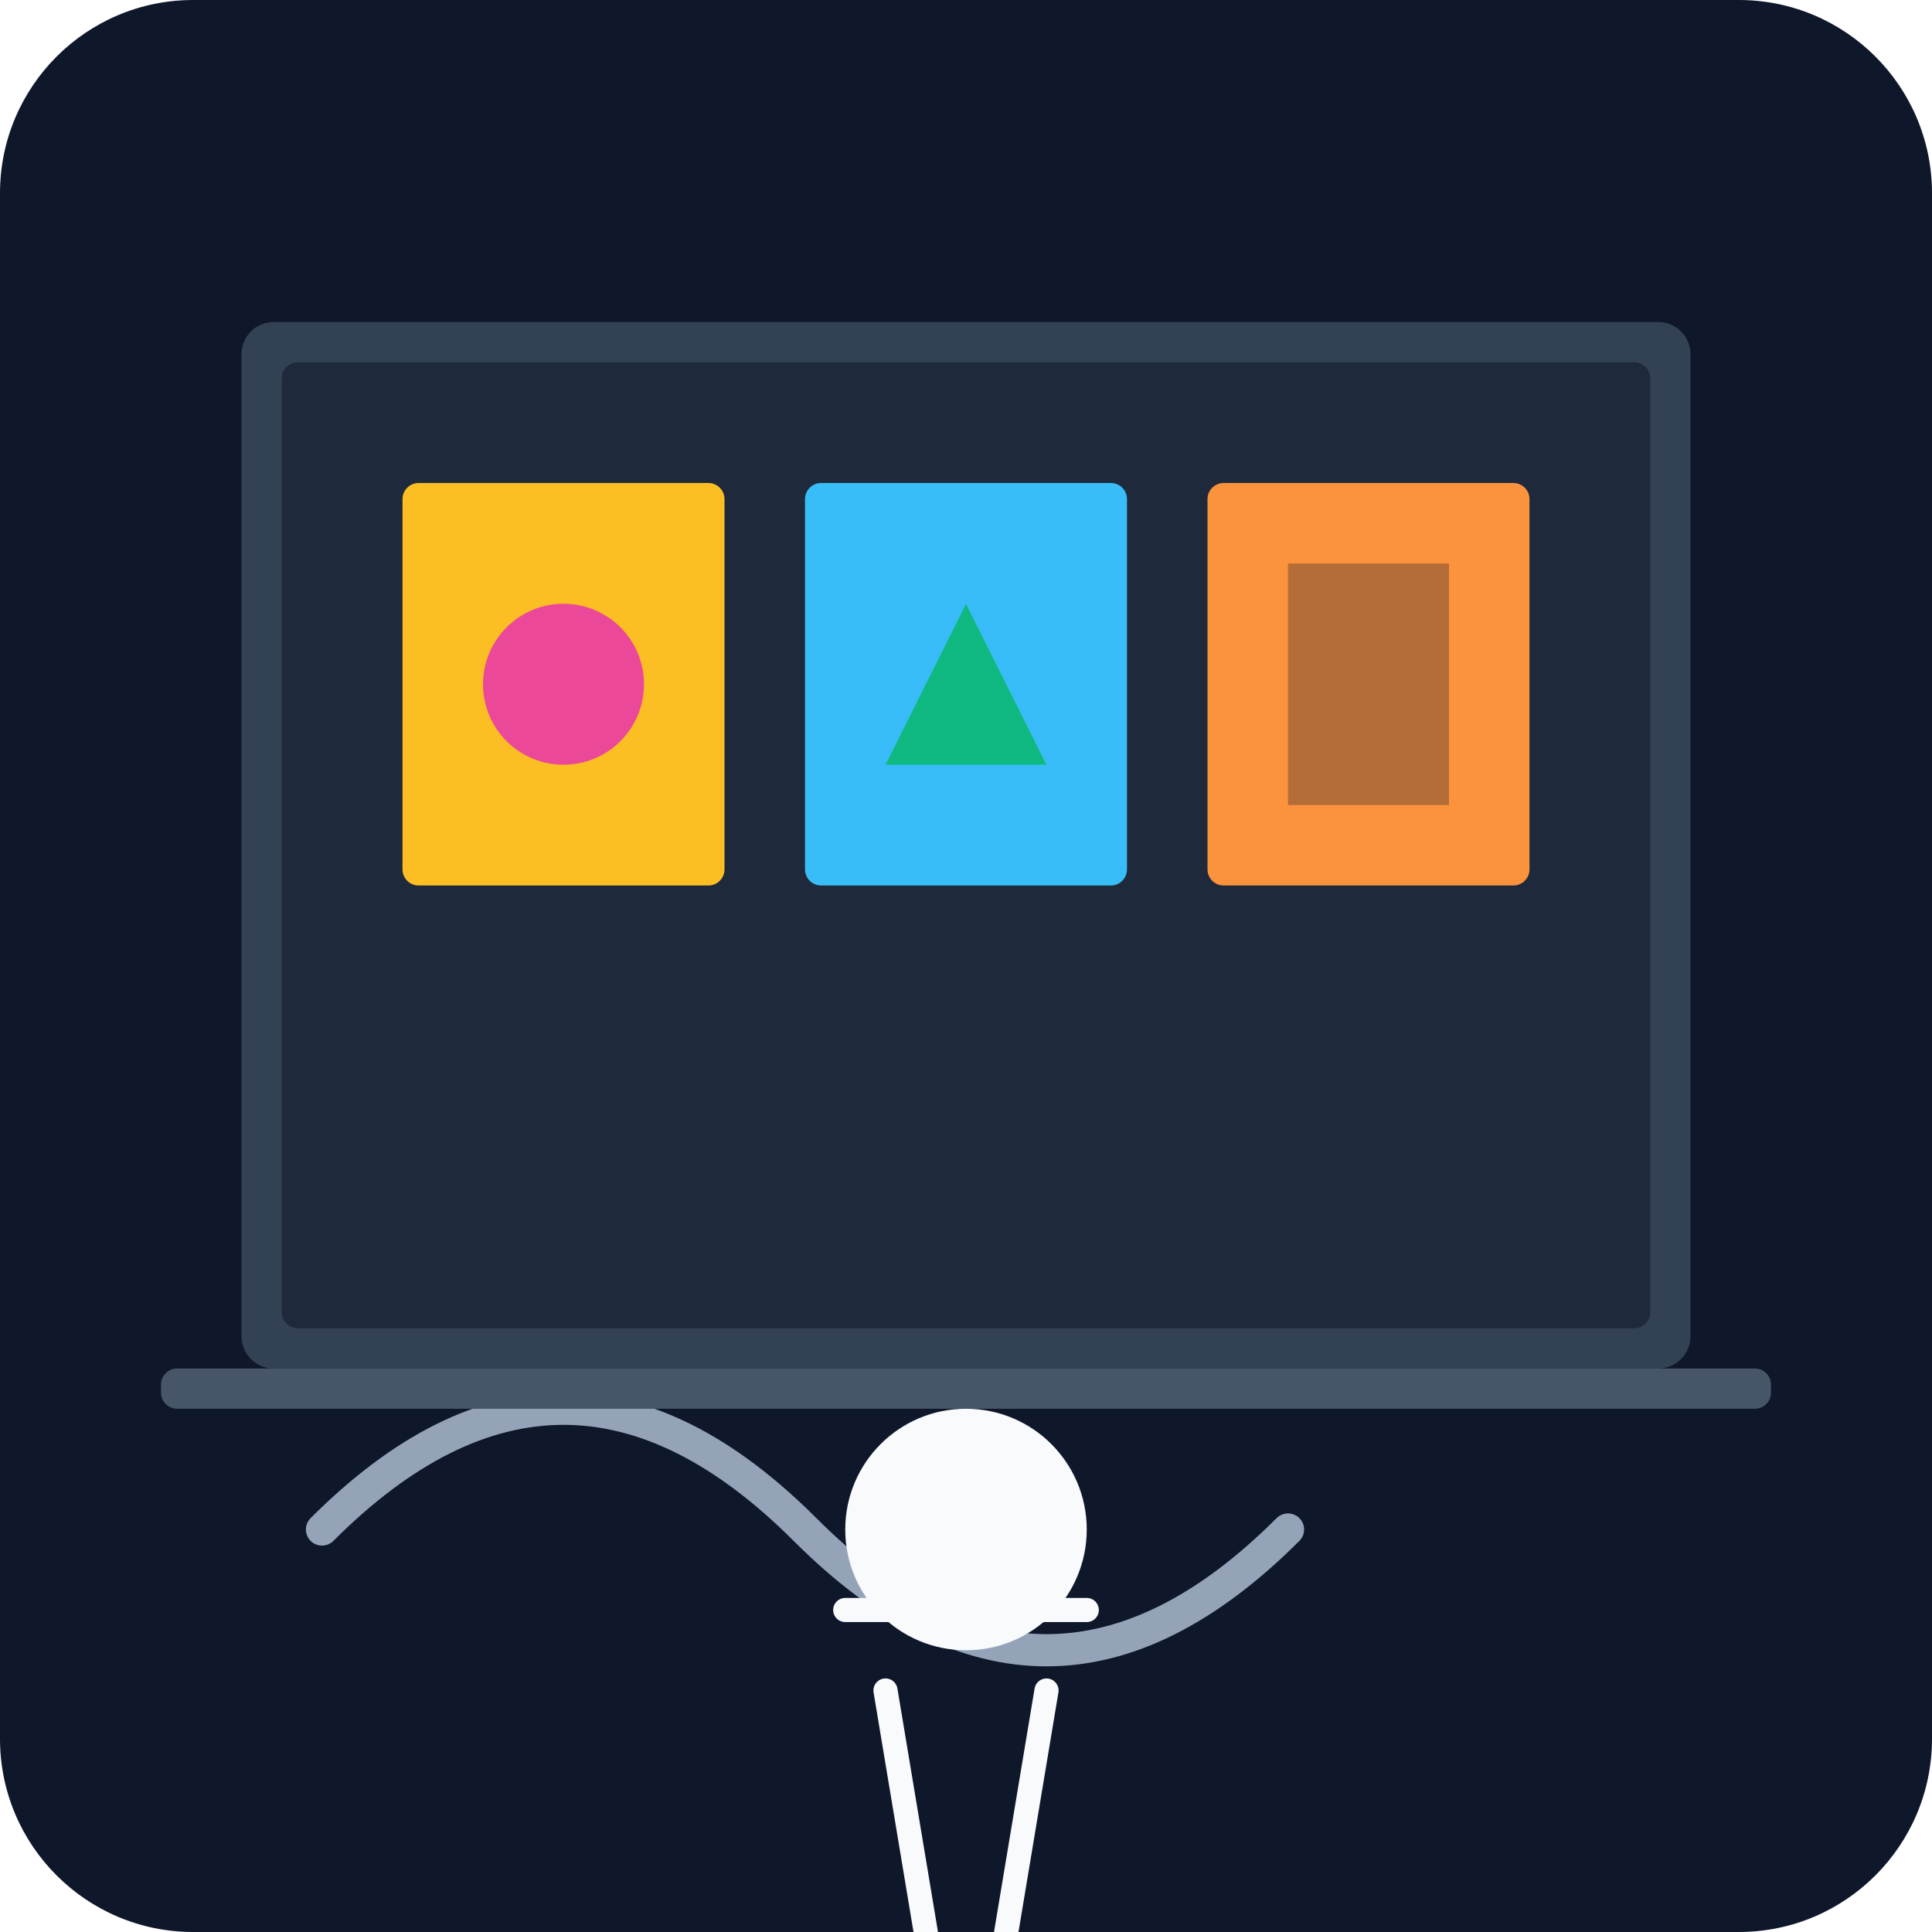
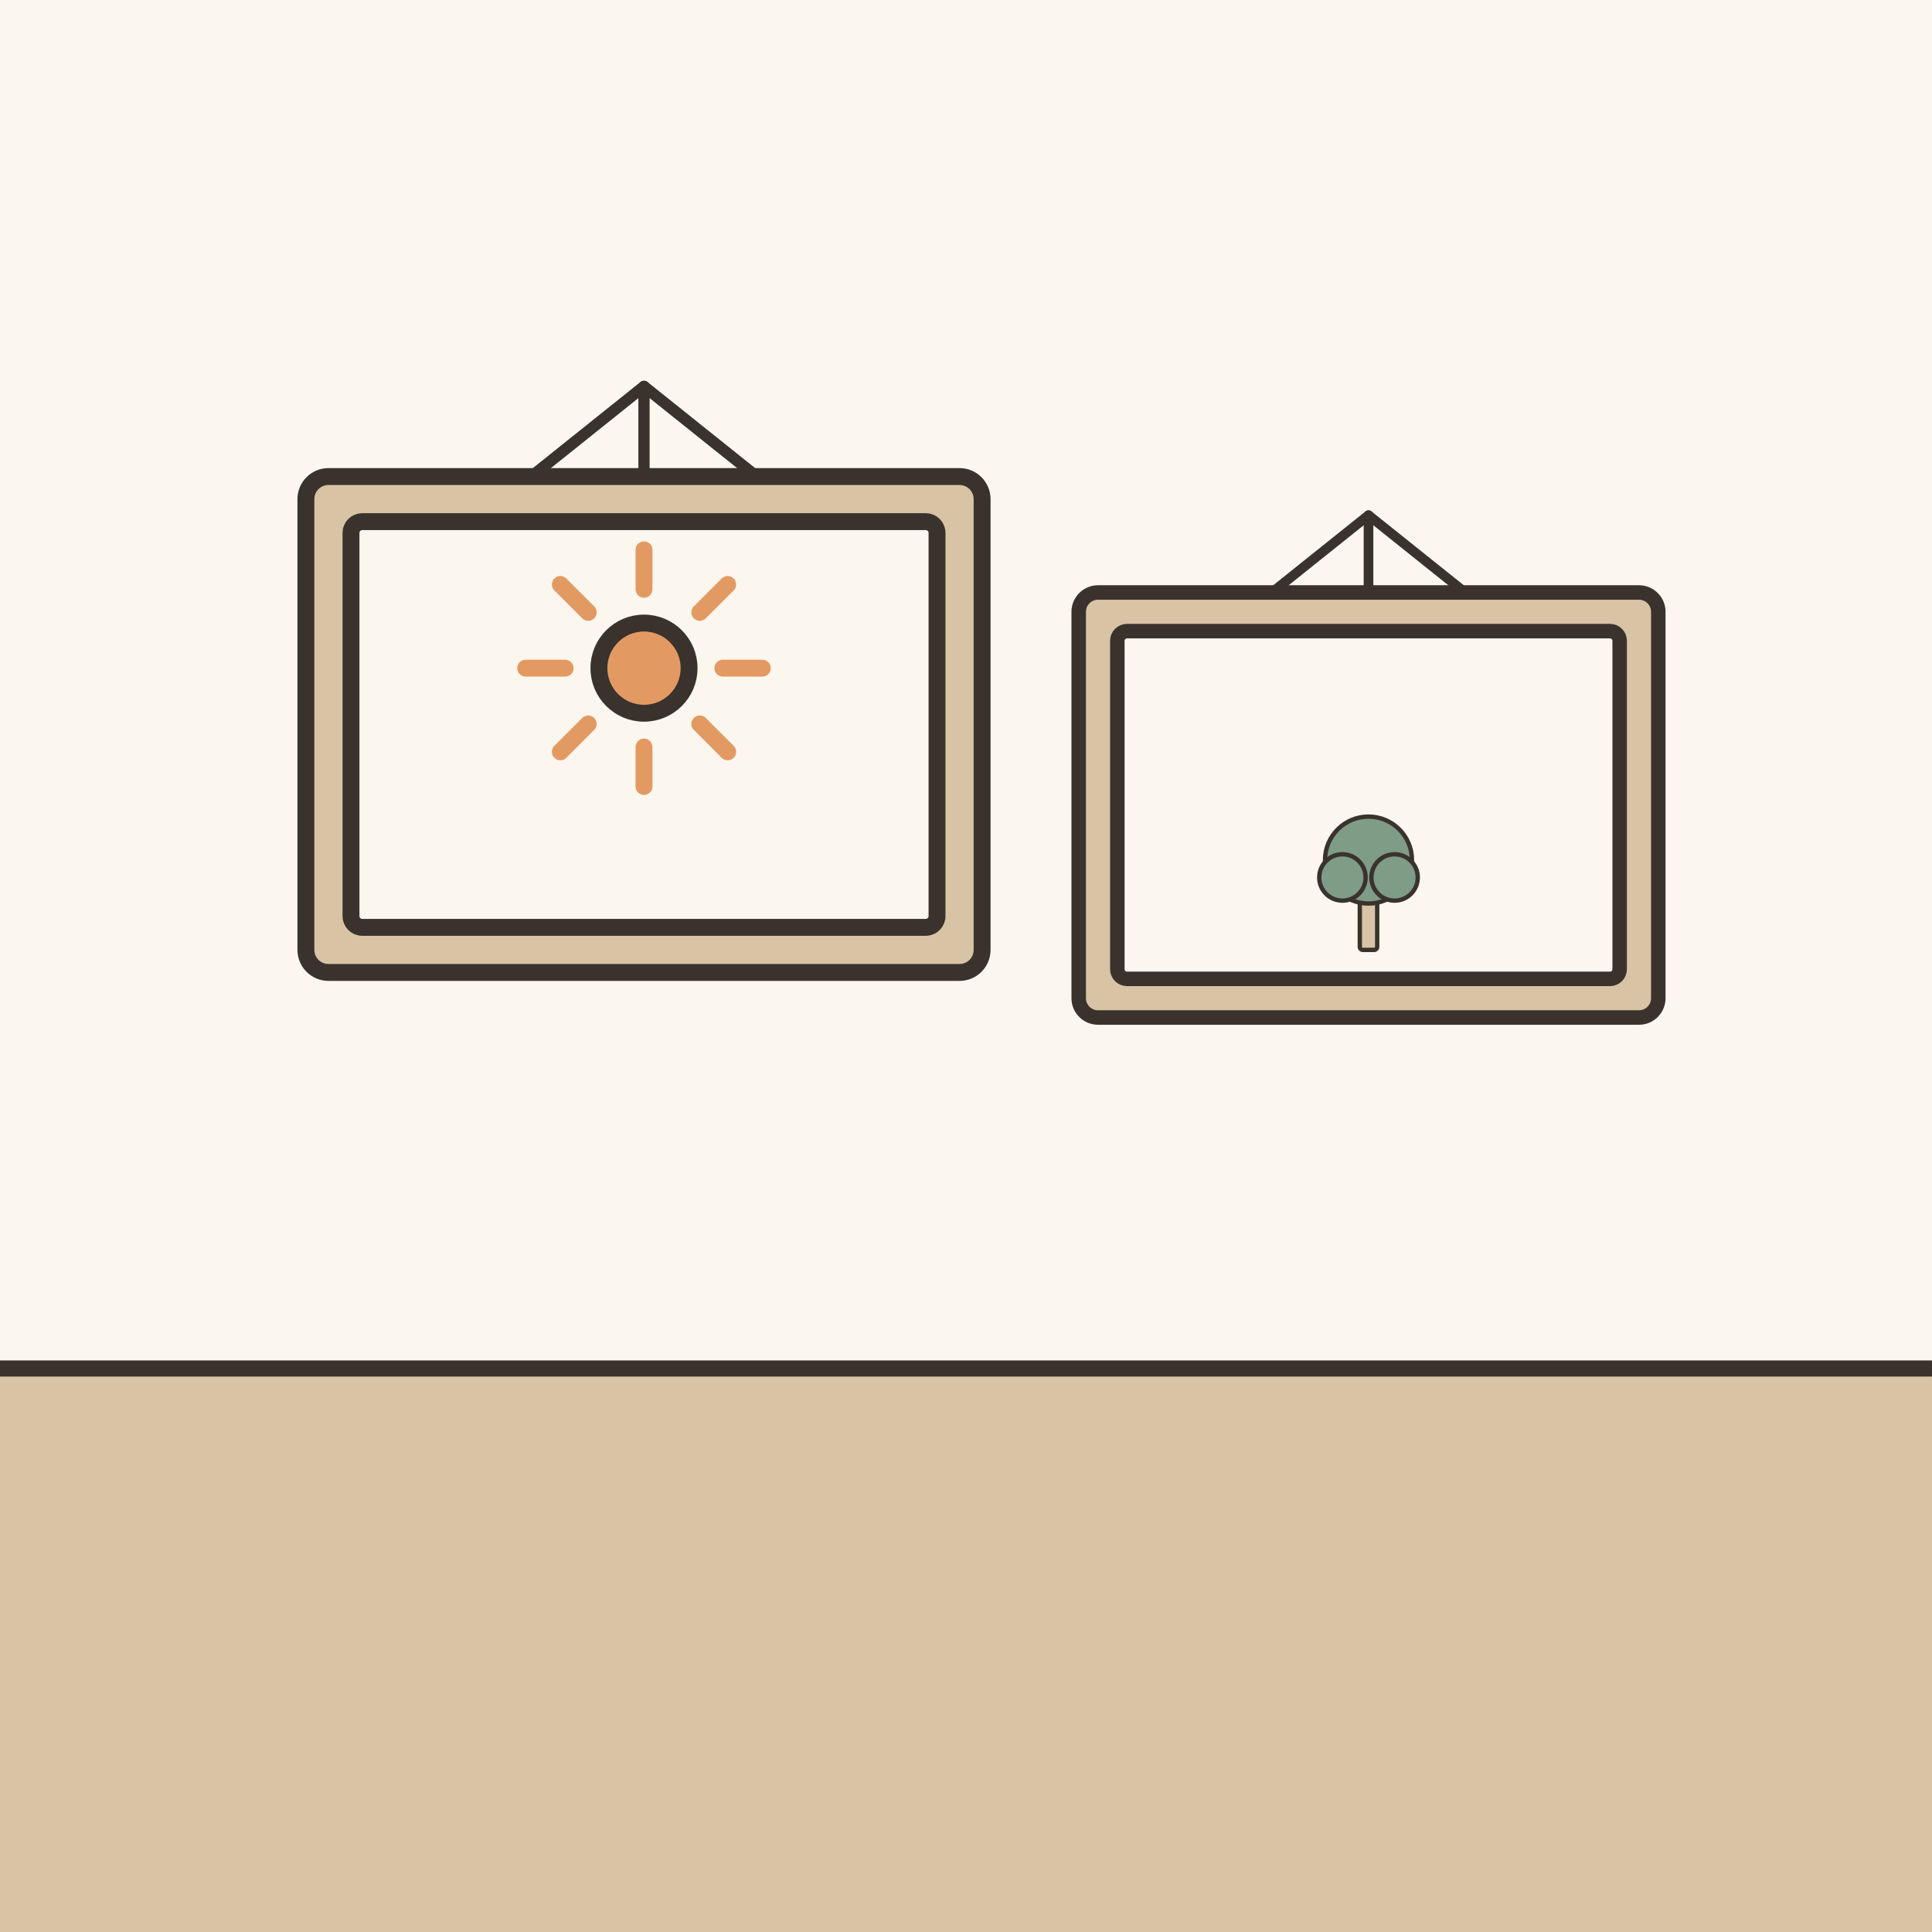
- <svg xmlns="http://www.w3.org/2000/svg" viewBox="0 0 240 240">
-   <defs>
-     <linearGradient id="bg" x1="0" y1="0" x2="0" y2="240">
-       <stop offset="0%" stop-color="#0f172a" />
-       <stop offset="100%" stop-color="#1e293b" />
-     </linearGradient>
-   </defs>
-   <rect width="240" height="240" rx="24" fill="url(#bg)" />
-   <rect x="30" y="40" width="180" height="130" rx="4" fill="#334155" />
-   <rect x="35" y="45" width="170" height="120" rx="2" fill="#1e293b" />
-   <g transform="translate(50, 60)">
-     <rect width="40" height="50" fill="#fbbf24" rx="2" />
-     <circle cx="20" cy="25" r="10" fill="#ec4899" />
+ <svg xmlns="http://www.w3.org/2000/svg" viewBox="0 0 240 240" data-style="editorial">
+   <rect width="240" height="240" fill="#F4EDE2" />
+   <rect x="0" y="0" width="240" height="170" rx="0" fill="#FBF6EE" />
+   <rect x="0" y="170" width="240" height="70" rx="0" fill="#D8C3A5" />
+   <path d="M0 170L240 170" stroke="#3A332D" stroke-width="2" stroke-linecap="round" fill="none" />
+   <g transform="translate(80 90) scale(0.7 0.7)">
+     <rect x="-60" y="-44" width="120" height="88" rx="4" fill="#D8C3A5" stroke="#3A332D" stroke-width="3" stroke-linecap="round" stroke-linejoin="round" />
+     <rect x="-52" y="-36" width="104" height="72" rx="2" fill="#FBF6EE" stroke="#3A332D" stroke-width="3" stroke-linecap="round" stroke-linejoin="round" />
+     <path d="M14 -10L21 -10" stroke="#E39A62" stroke-width="3" stroke-linecap="round" fill="none" />
+     <path d="M9.899 -0.101L14.849 4.849" stroke="#E39A62" stroke-width="3" stroke-linecap="round" fill="none" />
+     <path d="M8.57253e-16 4L1.28588e-15 11" stroke="#E39A62" stroke-width="3" stroke-linecap="round" fill="none" />
+     <path d="M-9.899 -0.101L-14.849 4.849" stroke="#E39A62" stroke-width="3" stroke-linecap="round" fill="none" />
+     <path d="M-14 -10L-21 -10" stroke="#E39A62" stroke-width="3" stroke-linecap="round" fill="none" />
+     <path d="M-9.899 -19.899L-14.849 -24.849" stroke="#E39A62" stroke-width="3" stroke-linecap="round" fill="none" />
+     <path d="M-2.57176e-15 -24L-3.85764e-15 -31" stroke="#E39A62" stroke-width="3" stroke-linecap="round" fill="none" />
+     <path d="M9.899 -19.899L14.849 -24.849" stroke="#E39A62" stroke-width="3" stroke-linecap="round" fill="none" />
+     <circle cx="0" cy="-10" r="8" fill="#E39A62" stroke="#3A332D" stroke-width="3" stroke-linecap="round" stroke-linejoin="round" />
+     <path d="M0 -44L0 -60" stroke="#3A332D" stroke-width="2" stroke-linecap="round" fill="none" />
+     <path d="M-20 -44L0 -60L20 -44" fill="none" stroke="#3A332D" stroke-width="2" stroke-linecap="round" stroke-linejoin="round" />
  </g>
-   <g transform="translate(100, 60)">
-     <rect width="40" height="50" fill="#38bdf8" rx="2" />
-     <path d="M10 35 L30 35 L20 15 Z" fill="#10b981" />
+   <g transform="translate(170 100) scale(0.6 0.6)">
+     <rect x="-60" y="-44" width="120" height="88" rx="4" fill="#D8C3A5" stroke="#3A332D" stroke-width="3" stroke-linecap="round" stroke-linejoin="round" />
+     <rect x="-52" y="-36" width="104" height="72" rx="2" fill="#FBF6EE" stroke="#3A332D" stroke-width="3" stroke-linecap="round" stroke-linejoin="round" />
+     <g transform="translate(0 30) scale(0.3 0.3)">
+       <rect x="-6" y="-40" width="12" height="40" rx="2" fill="#D8C3A5" stroke="#3A332D" stroke-width="3" stroke-linecap="round" stroke-linejoin="round" />
+       <circle cx="0" cy="-62" r="30" fill="#7E9C86" stroke="#3A332D" stroke-width="3" stroke-linecap="round" stroke-linejoin="round" />
+       <circle cx="-18" cy="-50" r="16" fill="#7E9C86" stroke="#3A332D" stroke-width="3" stroke-linecap="round" stroke-linejoin="round" />
+       <circle cx="18" cy="-50" r="16" fill="#7E9C86" stroke="#3A332D" stroke-width="3" stroke-linecap="round" stroke-linejoin="round" />
+     </g>
+     <path d="M0 -44L0 -60" stroke="#3A332D" stroke-width="2" stroke-linecap="round" fill="none" />
+     <path d="M-20 -44L0 -60L20 -44" fill="none" stroke="#3A332D" stroke-width="2" stroke-linecap="round" stroke-linejoin="round" />
  </g>
-   <g transform="translate(150, 60)">
-     <rect width="40" height="50" fill="#fb923c" rx="2" />
-     <rect x="10" y="10" width="20" height="30" fill="#0f172a" opacity="0.3" />
-   </g>
-   <path d="M40 190 C60 170, 80 170, 100 190 S140 210, 160 190" stroke="#94a3b8" stroke-width="4" fill="none" stroke-linecap="round" />
-   <circle cx="120" cy="190" r="15" fill="#f8fafc" />
-   <path d="M110 210 L115 240 M130 210 L125 240" stroke="#f8fafc" stroke-width="3" stroke-linecap="round" />
-   <path d="M105 200 L135 200" stroke="#f8fafc" stroke-width="3" stroke-linecap="round" />
-   <rect x="20" y="170" width="200" height="5" fill="#475569" rx="2" />
</svg>
